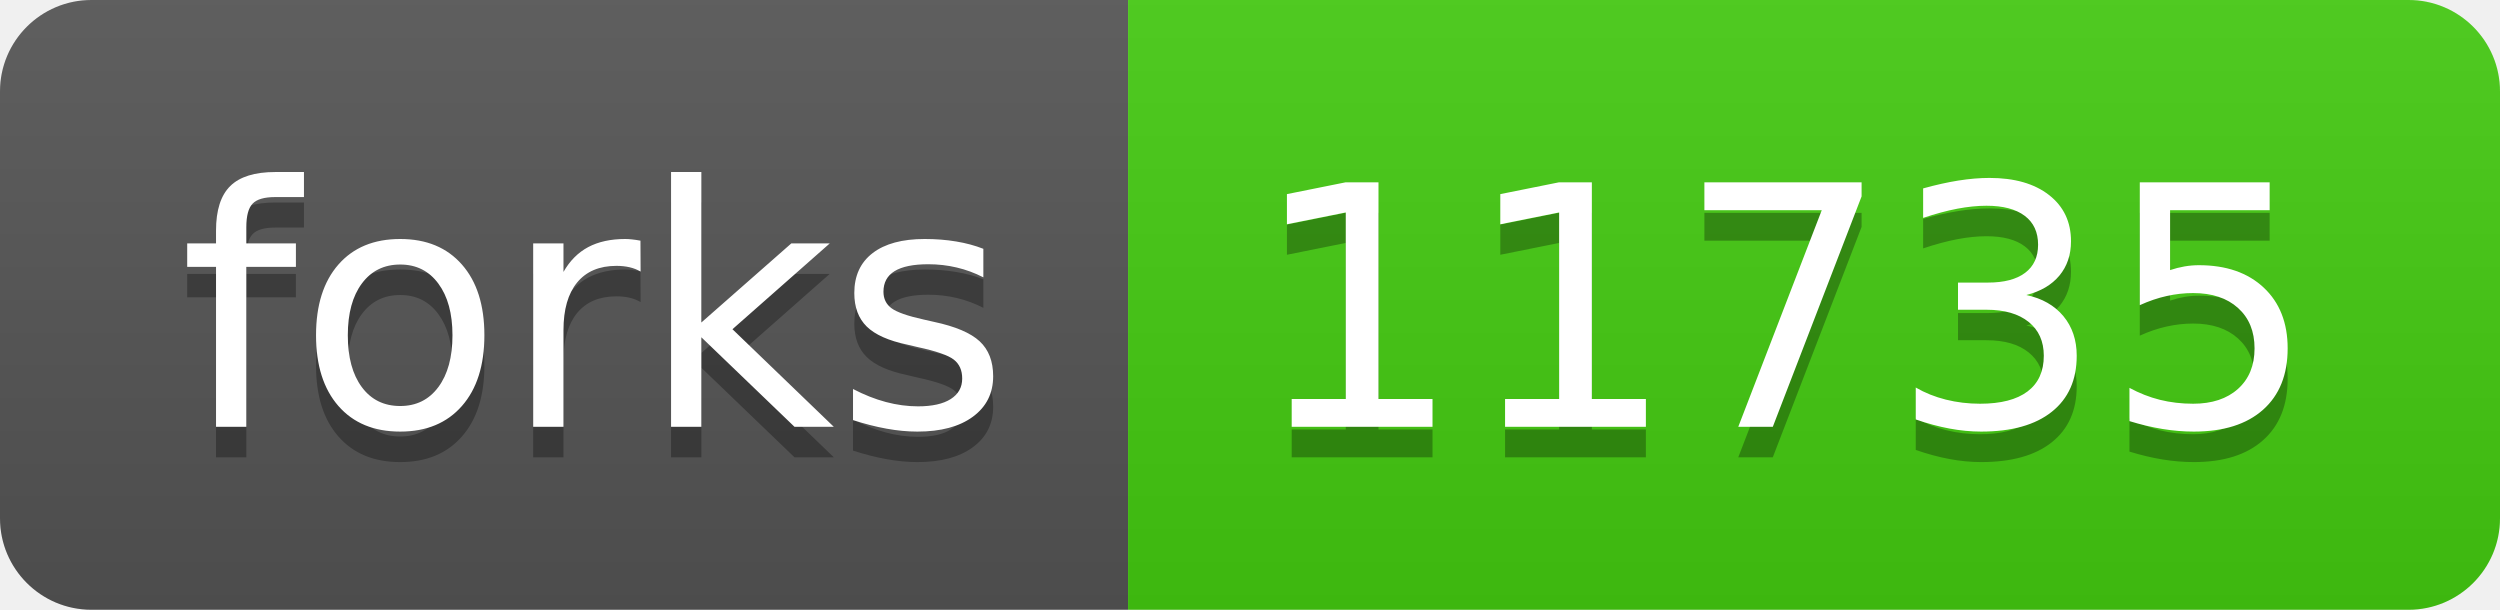
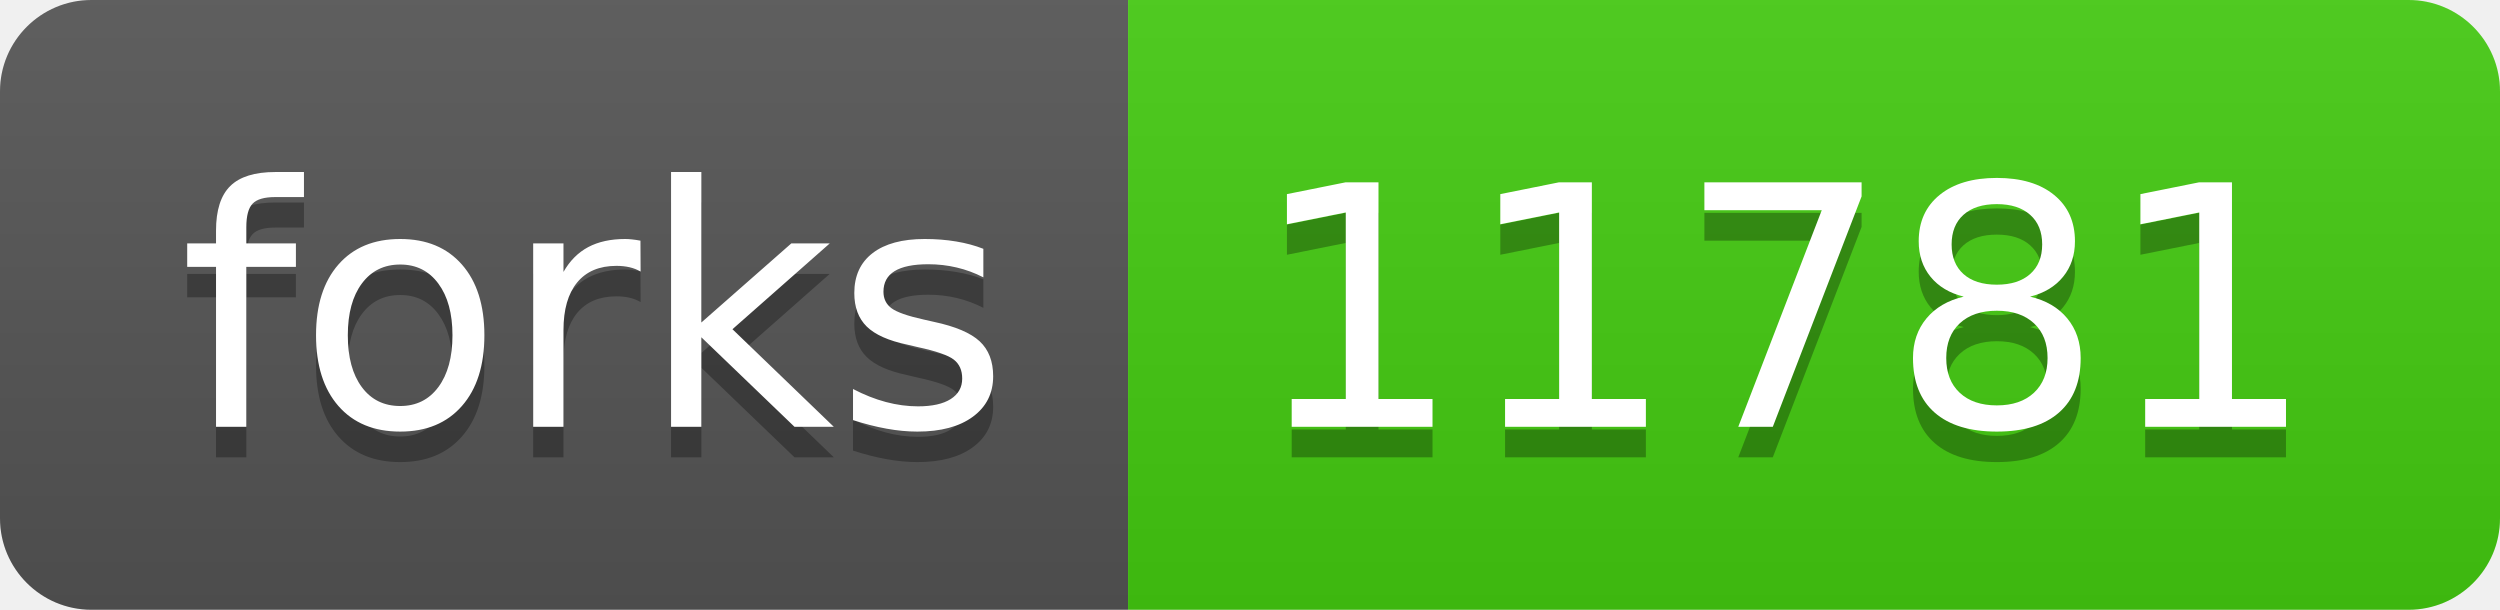
- <svg xmlns="http://www.w3.org/2000/svg" width="82" height="20" role="img" aria-label="forks: 11735">
+ <svg xmlns="http://www.w3.org/2000/svg" width="82" height="20" role="img" aria-label="forks: 11781">
  <linearGradient id="s" x2="0" y2="100%">
    <stop offset="0" stop-color="#bbb" stop-opacity=".1" />
    <stop offset="1" stop-opacity=".1" />
  </linearGradient>
  <clipPath id="r">
    <rect width="82" height="20" rx="3" fill="#fff" />
  </clipPath>
  <g clip-path="url(#r)">
    <rect width="37" height="20" fill="#555" />
    <rect x="37" width="45" height="20" fill="#4c1" />
    <rect width="82" height="20" fill="url(#s)" />
  </g>
  <g fill="#fff" text-anchor="middle" font-family="Verdana,Geneva,DejaVu Sans,sans-serif" text-rendering="geometricPrecision" font-size="110">
    <text aria-hidden="true" x="195" y="150" fill="#010101" fill-opacity=".3" transform="scale(.1)" textLength="270">forks</text>
    <text x="195" y="140" transform="scale(.1)" fill="#fff" textLength="270">forks</text>
-     <text aria-hidden="true" x="585" y="150" fill="#010101" fill-opacity=".3" transform="scale(.1)" textLength="350">11735</text>
-     <text x="585" y="140" transform="scale(.1)" fill="#fff" textLength="350">11735</text>
+     <text aria-hidden="true" x="585" y="150" fill="#010101" fill-opacity=".3" transform="scale(.1)" textLength="350">11781</text>
+     <text x="585" y="140" transform="scale(.1)" fill="#fff" textLength="350">11781</text>
  </g>
</svg>
